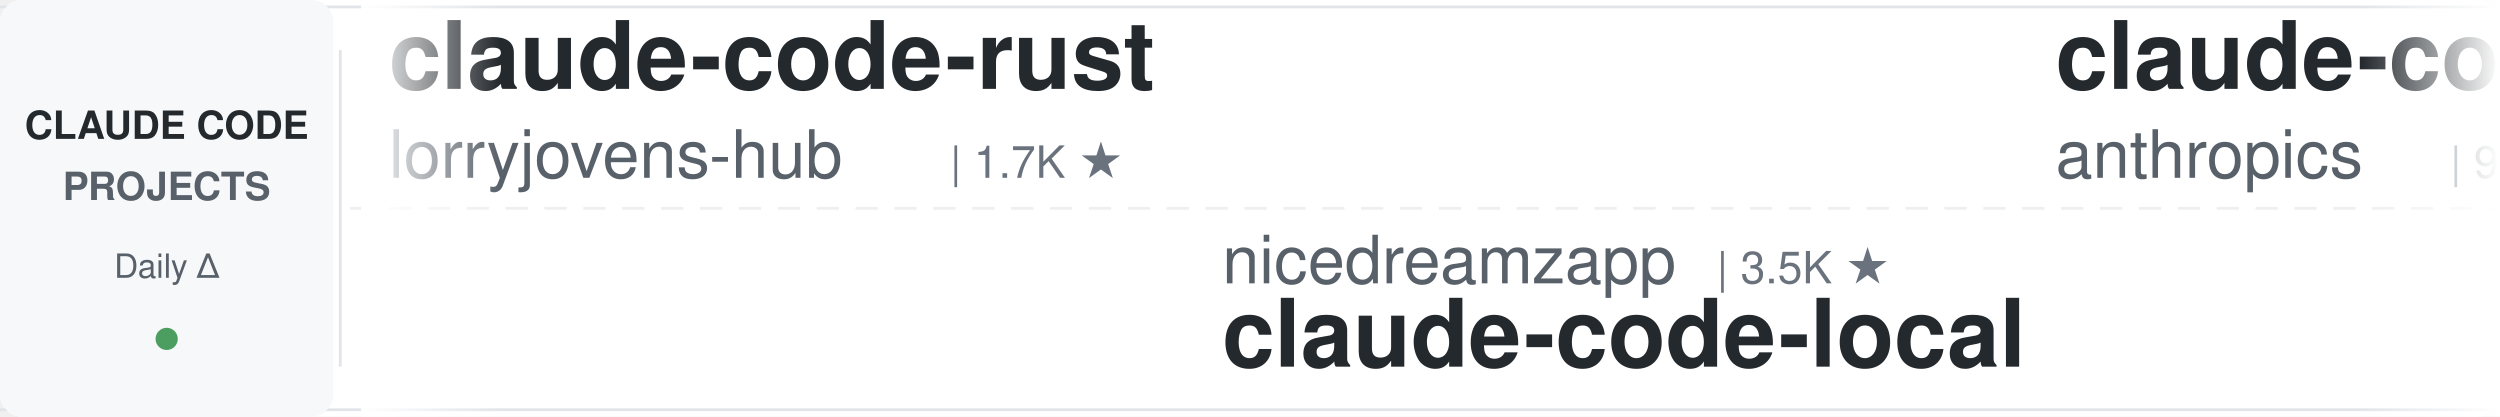
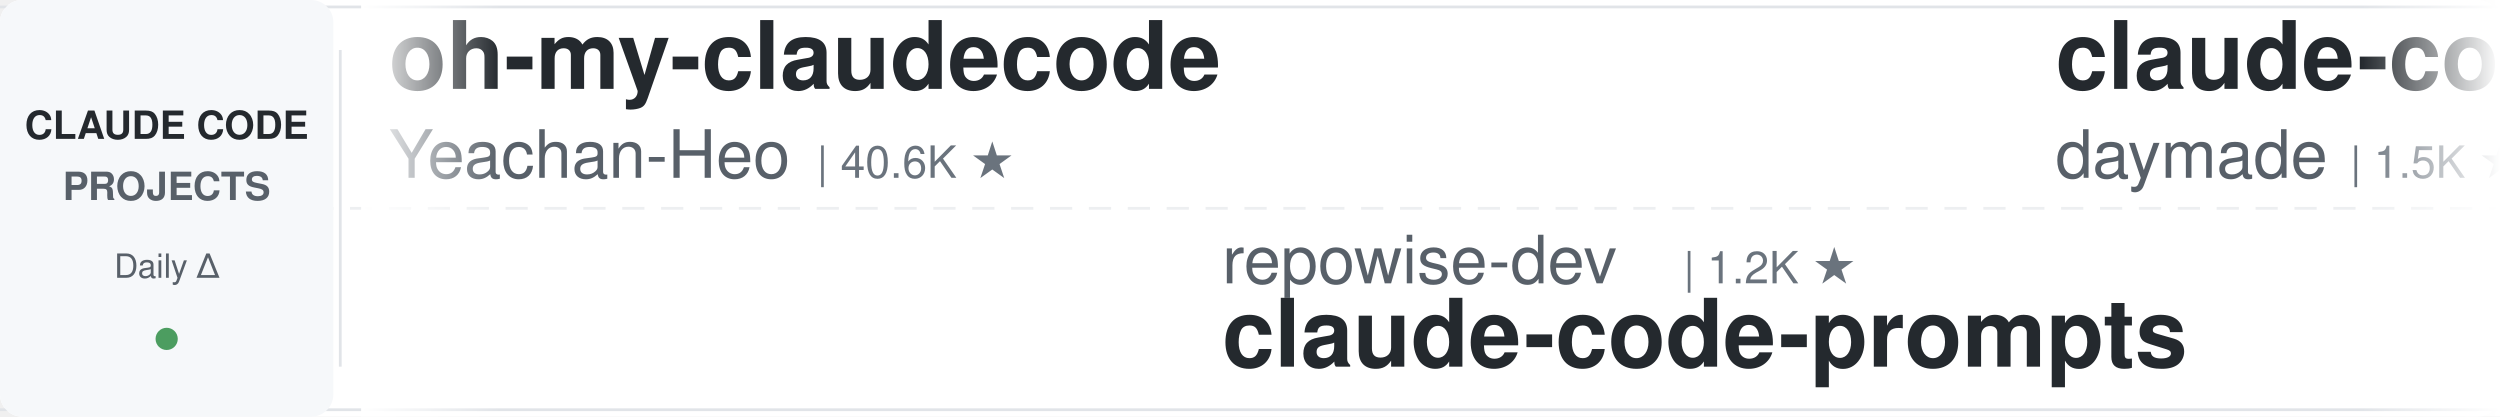
<svg xmlns="http://www.w3.org/2000/svg" width="900" height="150">
  <defs>
    <linearGradient id="leftFade" x1="0%" y1="0%" x2="100%" y2="0%">
      <stop offset="0%" style="stop-color:#ffffff;stop-opacity:1" />
      <stop offset="100%" style="stop-color:#ffffff;stop-opacity:0" />
    </linearGradient>
    <linearGradient id="rightFade" x1="0%" y1="0%" x2="100%" y2="0%">
      <stop offset="0%" style="stop-color:#ffffff;stop-opacity:0" />
      <stop offset="100%" style="stop-color:#ffffff;stop-opacity:1" />
    </linearGradient>
  </defs>
  <rect width="900" height="150" fill="#ffffff" rx="8" />
  <rect x="0" y="2" width="900" height="1" fill="#e1e4e8" />
  <rect x="0" y="147" width="900" height="1" fill="#e1e4e8" />
  <line x1="0" y1="75" x2="900" y2="75" stroke="#e1e4e8" stroke-width="1" stroke-dasharray="8 6" opacity="0.6" />
  <rect x="0" y="0" width="120" height="150" fill="#f6f8fa" rx="8" />
  <text x="60" y="50" font-family="-apple-system, BlinkMacSystemFont, 'Segoe UI', Helvetica, Arial, sans-serif" font-size="14" font-weight="600" fill="#24292e" text-anchor="middle">CLAUDE CODE</text>
  <text x="60" y="72" font-family="-apple-system, BlinkMacSystemFont, 'Segoe UI', Helvetica, Arial, sans-serif" font-size="14" font-weight="600" fill="#586069" text-anchor="middle">PROJECTS</text>
  <text x="60" y="100" font-family="-apple-system, BlinkMacSystemFont, 'Segoe UI', Helvetica, Arial, sans-serif" font-size="12" font-weight="500" fill="#586069" text-anchor="middle">Daily Δ</text>
  <circle cx="60" cy="122" r="4" fill="#22863a" opacity="0.8" />
  <rect x="122" y="18" width="1" height="114" fill="#e1e4e8" />
  <clipPath id="tickerClip">
    <rect x="130" y="0" width="770" height="150" />
  </clipPath>
  <g clip-path="url(#tickerClip)">
    <g id="tickerItems">
      <animateTransform attributeName="transform" attributeType="XML" type="translate" from="0 0" to="-3000 0" dur="54s" repeatCount="indefinite" />
      <g transform="translate(0, 0)">
-         <text x="140" y="32" font-family="-apple-system, BlinkMacSystemFont, 'Segoe UI', Helvetica, Arial, sans-serif" font-size="34" font-weight="600" fill="#24292e">claude-code-rust</text>
-         <text x="140" y="64" font-family="-apple-system, BlinkMacSystemFont, 'Segoe UI', Helvetica, Arial, sans-serif" font-size="24" font-weight="400" fill="#586069">lorryjovens-hub</text>
-         <text x="342" y="64" font-family="-apple-system, BlinkMacSystemFont, 'Segoe UI', Helvetica, Arial, sans-serif" font-size="16" font-weight="500" fill="#6a737d">| 1.7K ★</text>
+         <text x="140" y="32" font-family="-apple-system, BlinkMacSystemFont, 'Segoe UI', Helvetica, Arial, sans-serif" font-size="34" font-weight="600" fill="#24292e">oh-my-claudecode</text>
+         <text x="140" y="64" font-family="-apple-system, BlinkMacSystemFont, 'Segoe UI', Helvetica, Arial, sans-serif" font-size="24" font-weight="400" fill="#586069">Yeachan-Heo</text>
+         <text x="294" y="64" font-family="-apple-system, BlinkMacSystemFont, 'Segoe UI', Helvetica, Arial, sans-serif" font-size="16" font-weight="500" fill="#6a737d">| 40.6K ★</text>
      </g>
      <g transform="translate(300, 0)">
-         <text x="140" y="102" font-family="-apple-system, BlinkMacSystemFont, 'Segoe UI', Helvetica, Arial, sans-serif" font-size="24" font-weight="400" fill="#586069">nicedreamzapp</text>
-         <text x="318" y="102" font-family="-apple-system, BlinkMacSystemFont, 'Segoe UI', Helvetica, Arial, sans-serif" font-size="16" font-weight="500" fill="#6a737d">| 3.5K ★</text>
-         <text x="140" y="132" font-family="-apple-system, BlinkMacSystemFont, 'Segoe UI', Helvetica, Arial, sans-serif" font-size="34" font-weight="600" fill="#24292e">claude-code-local</text>
+         <text x="140" y="102" font-family="-apple-system, BlinkMacSystemFont, 'Segoe UI', Helvetica, Arial, sans-serif" font-size="24" font-weight="400" fill="#586069">repowise-dev</text>
+         <text x="306" y="102" font-family="-apple-system, BlinkMacSystemFont, 'Segoe UI', Helvetica, Arial, sans-serif" font-size="16" font-weight="500" fill="#6a737d">| 1.2K ★</text>
+         <text x="140" y="132" font-family="-apple-system, BlinkMacSystemFont, 'Segoe UI', Helvetica, Arial, sans-serif" font-size="34" font-weight="600" fill="#24292e">claude-code-prompts</text>
      </g>
      <g transform="translate(600, 0)">
-         <text x="140" y="32" font-family="-apple-system, BlinkMacSystemFont, 'Segoe UI', Helvetica, Arial, sans-serif" font-size="34" font-weight="600" fill="#24292e">claude-code-action</text>
-         <text x="140" y="64" font-family="-apple-system, BlinkMacSystemFont, 'Segoe UI', Helvetica, Arial, sans-serif" font-size="24" font-weight="400" fill="#586069">anthropics</text>
-         <text x="282" y="64" font-family="-apple-system, BlinkMacSystemFont, 'Segoe UI', Helvetica, Arial, sans-serif" font-size="16" font-weight="500" fill="#6a737d">| 9.8K ★</text>
+         <text x="140" y="32" font-family="-apple-system, BlinkMacSystemFont, 'Segoe UI', Helvetica, Arial, sans-serif" font-size="34" font-weight="600" fill="#24292e">claude-code-skills</text>
+         <text x="140" y="64" font-family="-apple-system, BlinkMacSystemFont, 'Segoe UI', Helvetica, Arial, sans-serif" font-size="24" font-weight="400" fill="#586069">daymade</text>
+         <text x="246" y="64" font-family="-apple-system, BlinkMacSystemFont, 'Segoe UI', Helvetica, Arial, sans-serif" font-size="16" font-weight="500" fill="#6a737d">| 1.5K ★</text>
      </g>
      <g transform="translate(900, 0)">
-         <text x="140" y="102" font-family="-apple-system, BlinkMacSystemFont, 'Segoe UI', Helvetica, Arial, sans-serif" font-size="24" font-weight="400" fill="#586069">edmund-io</text>
-         <text x="270" y="102" font-family="-apple-system, BlinkMacSystemFont, 'Segoe UI', Helvetica, Arial, sans-serif" font-size="16" font-weight="500" fill="#6a737d">| 1.5K ★</text>
-         <text x="140" y="132" font-family="-apple-system, BlinkMacSystemFont, 'Segoe UI', Helvetica, Arial, sans-serif" font-size="34" font-weight="600" fill="#24292e">edmunds-claude-code</text>
+         <text x="140" y="102" font-family="-apple-system, BlinkMacSystemFont, 'Segoe UI', Helvetica, Arial, sans-serif" font-size="24" font-weight="400" fill="#586069">Piebald-AI</text>
+         <text x="282" y="102" font-family="-apple-system, BlinkMacSystemFont, 'Segoe UI', Helvetica, Arial, sans-serif" font-size="16" font-weight="500" fill="#6a737d">| 13.1K ★</text>
+         <text x="140" y="132" font-family="-apple-system, BlinkMacSystemFont, 'Segoe UI', Helvetica, Arial, sans-serif" font-size="34" font-weight="600" fill="#24292e">claude-code-system-promp...</text>
      </g>
      <g transform="translate(1200, 0)">
-         <text x="140" y="32" font-family="-apple-system, BlinkMacSystemFont, 'Segoe UI', Helvetica, Arial, sans-serif" font-size="34" font-weight="600" fill="#24292e">claude-code-showcase</text>
-         <text x="140" y="64" font-family="-apple-system, BlinkMacSystemFont, 'Segoe UI', Helvetica, Arial, sans-serif" font-size="24" font-weight="400" fill="#586069">ChrisWiles</text>
-         <text x="282" y="64" font-family="-apple-system, BlinkMacSystemFont, 'Segoe UI', Helvetica, Arial, sans-serif" font-size="16" font-weight="500" fill="#6a737d">| 6.1K ★</text>
+         <text x="140" y="32" font-family="-apple-system, BlinkMacSystemFont, 'Segoe UI', Helvetica, Arial, sans-serif" font-size="34" font-weight="600" fill="#24292e">Open-ClaudeCode</text>
+         <text x="140" y="64" font-family="-apple-system, BlinkMacSystemFont, 'Segoe UI', Helvetica, Arial, sans-serif" font-size="24" font-weight="400" fill="#586069">LING71671</text>
+         <text x="270" y="64" font-family="-apple-system, BlinkMacSystemFont, 'Segoe UI', Helvetica, Arial, sans-serif" font-size="16" font-weight="500" fill="#6a737d">| 979 ★</text>
      </g>
      <g transform="translate(1500, 0)">
-         <text x="140" y="102" font-family="-apple-system, BlinkMacSystemFont, 'Segoe UI', Helvetica, Arial, sans-serif" font-size="24" font-weight="400" fill="#586069">Cranot</text>
-         <text x="234" y="102" font-family="-apple-system, BlinkMacSystemFont, 'Segoe UI', Helvetica, Arial, sans-serif" font-size="16" font-weight="500" fill="#6a737d">| 2.9K ★</text>
-         <text x="140" y="132" font-family="-apple-system, BlinkMacSystemFont, 'Segoe UI', Helvetica, Arial, sans-serif" font-size="34" font-weight="600" fill="#24292e">claude-code-guide</text>
+         <text x="140" y="102" font-family="-apple-system, BlinkMacSystemFont, 'Segoe UI', Helvetica, Arial, sans-serif" font-size="24" font-weight="400" fill="#586069">WorldFlowAI</text>
+         <text x="294" y="102" font-family="-apple-system, BlinkMacSystemFont, 'Segoe UI', Helvetica, Arial, sans-serif" font-size="16" font-weight="500" fill="#6a737d">| 5.9K ★</text>
+         <text x="140" y="132" font-family="-apple-system, BlinkMacSystemFont, 'Segoe UI', Helvetica, Arial, sans-serif" font-size="34" font-weight="600" fill="#24292e">everything-claude-code</text>
      </g>
      <g transform="translate(1800, 0)">
-         <text x="140" y="32" font-family="-apple-system, BlinkMacSystemFont, 'Segoe UI', Helvetica, Arial, sans-serif" font-size="34" font-weight="600" fill="#24292e">Claude-Code-Game-Studios</text>
-         <text x="140" y="64" font-family="-apple-system, BlinkMacSystemFont, 'Segoe UI', Helvetica, Arial, sans-serif" font-size="24" font-weight="400" fill="#586069">Donchitos</text>
-         <text x="270" y="64" font-family="-apple-system, BlinkMacSystemFont, 'Segoe UI', Helvetica, Arial, sans-serif" font-size="16" font-weight="500" fill="#6a737d">| 35.3K ★</text>
+         <text x="140" y="32" font-family="-apple-system, BlinkMacSystemFont, 'Segoe UI', Helvetica, Arial, sans-serif" font-size="34" font-weight="600" fill="#24292e">ECC</text>
+         <text x="140" y="64" font-family="-apple-system, BlinkMacSystemFont, 'Segoe UI', Helvetica, Arial, sans-serif" font-size="24" font-weight="400" fill="#586069">affaan-m</text>
+         <text x="258" y="64" font-family="-apple-system, BlinkMacSystemFont, 'Segoe UI', Helvetica, Arial, sans-serif" font-size="16" font-weight="500" fill="#6a737d">| 297.2K ★</text>
      </g>
      <g transform="translate(2100, 0)">
-         <text x="140" y="102" font-family="-apple-system, BlinkMacSystemFont, 'Segoe UI', Helvetica, Arial, sans-serif" font-size="24" font-weight="400" fill="#586069">SeemSeam</text>
-         <text x="258" y="102" font-family="-apple-system, BlinkMacSystemFont, 'Segoe UI', Helvetica, Arial, sans-serif" font-size="16" font-weight="500" fill="#6a737d">| 3.6K ★</text>
-         <text x="140" y="132" font-family="-apple-system, BlinkMacSystemFont, 'Segoe UI', Helvetica, Arial, sans-serif" font-size="34" font-weight="600" fill="#24292e">claude_codex_bridge</text>
+         <text x="140" y="102" font-family="-apple-system, BlinkMacSystemFont, 'Segoe UI', Helvetica, Arial, sans-serif" font-size="24" font-weight="400" fill="#586069">rohitg00</text>
+         <text x="258" y="102" font-family="-apple-system, BlinkMacSystemFont, 'Segoe UI', Helvetica, Arial, sans-serif" font-size="16" font-weight="500" fill="#6a737d">| 2.8K ★</text>
+         <text x="140" y="132" font-family="-apple-system, BlinkMacSystemFont, 'Segoe UI', Helvetica, Arial, sans-serif" font-size="34" font-weight="600" fill="#24292e">awesome-claude-code-tool...</text>
      </g>
      <g transform="translate(2400, 0)">
-         <text x="140" y="32" font-family="-apple-system, BlinkMacSystemFont, 'Segoe UI', Helvetica, Arial, sans-serif" font-size="34" font-weight="600" fill="#24292e">claude-code-router</text>
-         <text x="140" y="64" font-family="-apple-system, BlinkMacSystemFont, 'Segoe UI', Helvetica, Arial, sans-serif" font-size="24" font-weight="400" fill="#586069">musistudio</text>
-         <text x="282" y="64" font-family="-apple-system, BlinkMacSystemFont, 'Segoe UI', Helvetica, Arial, sans-serif" font-size="16" font-weight="500" fill="#6a737d">| 38.0K ★</text>
+         <text x="140" y="32" font-family="-apple-system, BlinkMacSystemFont, 'Segoe UI', Helvetica, Arial, sans-serif" font-size="34" font-weight="600" fill="#24292e">claude-code-guide</text>
+         <text x="140" y="64" font-family="-apple-system, BlinkMacSystemFont, 'Segoe UI', Helvetica, Arial, sans-serif" font-size="24" font-weight="400" fill="#586069">zebbern</text>
+         <text x="246" y="64" font-family="-apple-system, BlinkMacSystemFont, 'Segoe UI', Helvetica, Arial, sans-serif" font-size="16" font-weight="500" fill="#6a737d">| 4.7K ★</text>
      </g>
      <g transform="translate(2700, 0)">
-         <text x="140" y="102" font-family="-apple-system, BlinkMacSystemFont, 'Segoe UI', Helvetica, Arial, sans-serif" font-size="24" font-weight="400" fill="#586069">Alishahryar1</text>
-         <text x="306" y="102" font-family="-apple-system, BlinkMacSystemFont, 'Segoe UI', Helvetica, Arial, sans-serif" font-size="16" font-weight="500" fill="#6a737d">| 66.4K ★</text>
-         <text x="140" y="132" font-family="-apple-system, BlinkMacSystemFont, 'Segoe UI', Helvetica, Arial, sans-serif" font-size="34" font-weight="600" fill="#24292e">free-claude-code</text>
+         <text x="140" y="102" font-family="-apple-system, BlinkMacSystemFont, 'Segoe UI', Helvetica, Arial, sans-serif" font-size="24" font-weight="400" fill="#586069">feiskyer</text>
+         <text x="258" y="102" font-family="-apple-system, BlinkMacSystemFont, 'Segoe UI', Helvetica, Arial, sans-serif" font-size="16" font-weight="500" fill="#6a737d">| 1.7K ★</text>
+         <text x="140" y="132" font-family="-apple-system, BlinkMacSystemFont, 'Segoe UI', Helvetica, Arial, sans-serif" font-size="34" font-weight="600" fill="#24292e">claude-code-settings</text>
      </g>
      <g transform="translate(3000, 0)">
-         <text x="140" y="32" font-family="-apple-system, BlinkMacSystemFont, 'Segoe UI', Helvetica, Arial, sans-serif" font-size="34" font-weight="600" fill="#24292e">claude-code-rust</text>
-         <text x="140" y="64" font-family="-apple-system, BlinkMacSystemFont, 'Segoe UI', Helvetica, Arial, sans-serif" font-size="24" font-weight="400" fill="#586069">lorryjovens-hub</text>
-         <text x="342" y="64" font-family="-apple-system, BlinkMacSystemFont, 'Segoe UI', Helvetica, Arial, sans-serif" font-size="16" font-weight="500" fill="#6a737d">| 1.7K ★</text>
+         <text x="140" y="32" font-family="-apple-system, BlinkMacSystemFont, 'Segoe UI', Helvetica, Arial, sans-serif" font-size="34" font-weight="600" fill="#24292e">oh-my-claudecode</text>
+         <text x="140" y="64" font-family="-apple-system, BlinkMacSystemFont, 'Segoe UI', Helvetica, Arial, sans-serif" font-size="24" font-weight="400" fill="#586069">Yeachan-Heo</text>
+         <text x="294" y="64" font-family="-apple-system, BlinkMacSystemFont, 'Segoe UI', Helvetica, Arial, sans-serif" font-size="16" font-weight="500" fill="#6a737d">| 40.6K ★</text>
      </g>
      <g transform="translate(3300, 0)">
-         <text x="140" y="102" font-family="-apple-system, BlinkMacSystemFont, 'Segoe UI', Helvetica, Arial, sans-serif" font-size="24" font-weight="400" fill="#586069">nicedreamzapp</text>
-         <text x="318" y="102" font-family="-apple-system, BlinkMacSystemFont, 'Segoe UI', Helvetica, Arial, sans-serif" font-size="16" font-weight="500" fill="#6a737d">| 3.5K ★</text>
-         <text x="140" y="132" font-family="-apple-system, BlinkMacSystemFont, 'Segoe UI', Helvetica, Arial, sans-serif" font-size="34" font-weight="600" fill="#24292e">claude-code-local</text>
+         <text x="140" y="102" font-family="-apple-system, BlinkMacSystemFont, 'Segoe UI', Helvetica, Arial, sans-serif" font-size="24" font-weight="400" fill="#586069">repowise-dev</text>
+         <text x="306" y="102" font-family="-apple-system, BlinkMacSystemFont, 'Segoe UI', Helvetica, Arial, sans-serif" font-size="16" font-weight="500" fill="#6a737d">| 1.2K ★</text>
+         <text x="140" y="132" font-family="-apple-system, BlinkMacSystemFont, 'Segoe UI', Helvetica, Arial, sans-serif" font-size="34" font-weight="600" fill="#24292e">claude-code-prompts</text>
      </g>
      <g transform="translate(3600, 0)">
-         <text x="140" y="32" font-family="-apple-system, BlinkMacSystemFont, 'Segoe UI', Helvetica, Arial, sans-serif" font-size="34" font-weight="600" fill="#24292e">claude-code-action</text>
-         <text x="140" y="64" font-family="-apple-system, BlinkMacSystemFont, 'Segoe UI', Helvetica, Arial, sans-serif" font-size="24" font-weight="400" fill="#586069">anthropics</text>
-         <text x="282" y="64" font-family="-apple-system, BlinkMacSystemFont, 'Segoe UI', Helvetica, Arial, sans-serif" font-size="16" font-weight="500" fill="#6a737d">| 9.8K ★</text>
+         <text x="140" y="32" font-family="-apple-system, BlinkMacSystemFont, 'Segoe UI', Helvetica, Arial, sans-serif" font-size="34" font-weight="600" fill="#24292e">claude-code-skills</text>
+         <text x="140" y="64" font-family="-apple-system, BlinkMacSystemFont, 'Segoe UI', Helvetica, Arial, sans-serif" font-size="24" font-weight="400" fill="#586069">daymade</text>
+         <text x="246" y="64" font-family="-apple-system, BlinkMacSystemFont, 'Segoe UI', Helvetica, Arial, sans-serif" font-size="16" font-weight="500" fill="#6a737d">| 1.5K ★</text>
      </g>
      <g transform="translate(3900, 0)">
-         <text x="140" y="102" font-family="-apple-system, BlinkMacSystemFont, 'Segoe UI', Helvetica, Arial, sans-serif" font-size="24" font-weight="400" fill="#586069">edmund-io</text>
-         <text x="270" y="102" font-family="-apple-system, BlinkMacSystemFont, 'Segoe UI', Helvetica, Arial, sans-serif" font-size="16" font-weight="500" fill="#6a737d">| 1.5K ★</text>
-         <text x="140" y="132" font-family="-apple-system, BlinkMacSystemFont, 'Segoe UI', Helvetica, Arial, sans-serif" font-size="34" font-weight="600" fill="#24292e">edmunds-claude-code</text>
+         <text x="140" y="102" font-family="-apple-system, BlinkMacSystemFont, 'Segoe UI', Helvetica, Arial, sans-serif" font-size="24" font-weight="400" fill="#586069">Piebald-AI</text>
+         <text x="282" y="102" font-family="-apple-system, BlinkMacSystemFont, 'Segoe UI', Helvetica, Arial, sans-serif" font-size="16" font-weight="500" fill="#6a737d">| 13.1K ★</text>
+         <text x="140" y="132" font-family="-apple-system, BlinkMacSystemFont, 'Segoe UI', Helvetica, Arial, sans-serif" font-size="34" font-weight="600" fill="#24292e">claude-code-system-promp...</text>
      </g>
    </g>
  </g>
  <rect x="130" y="0" width="50" height="150" fill="url(#leftFade)" />
  <rect x="850" y="0" width="50" height="150" fill="url(#rightFade)" />
</svg>
